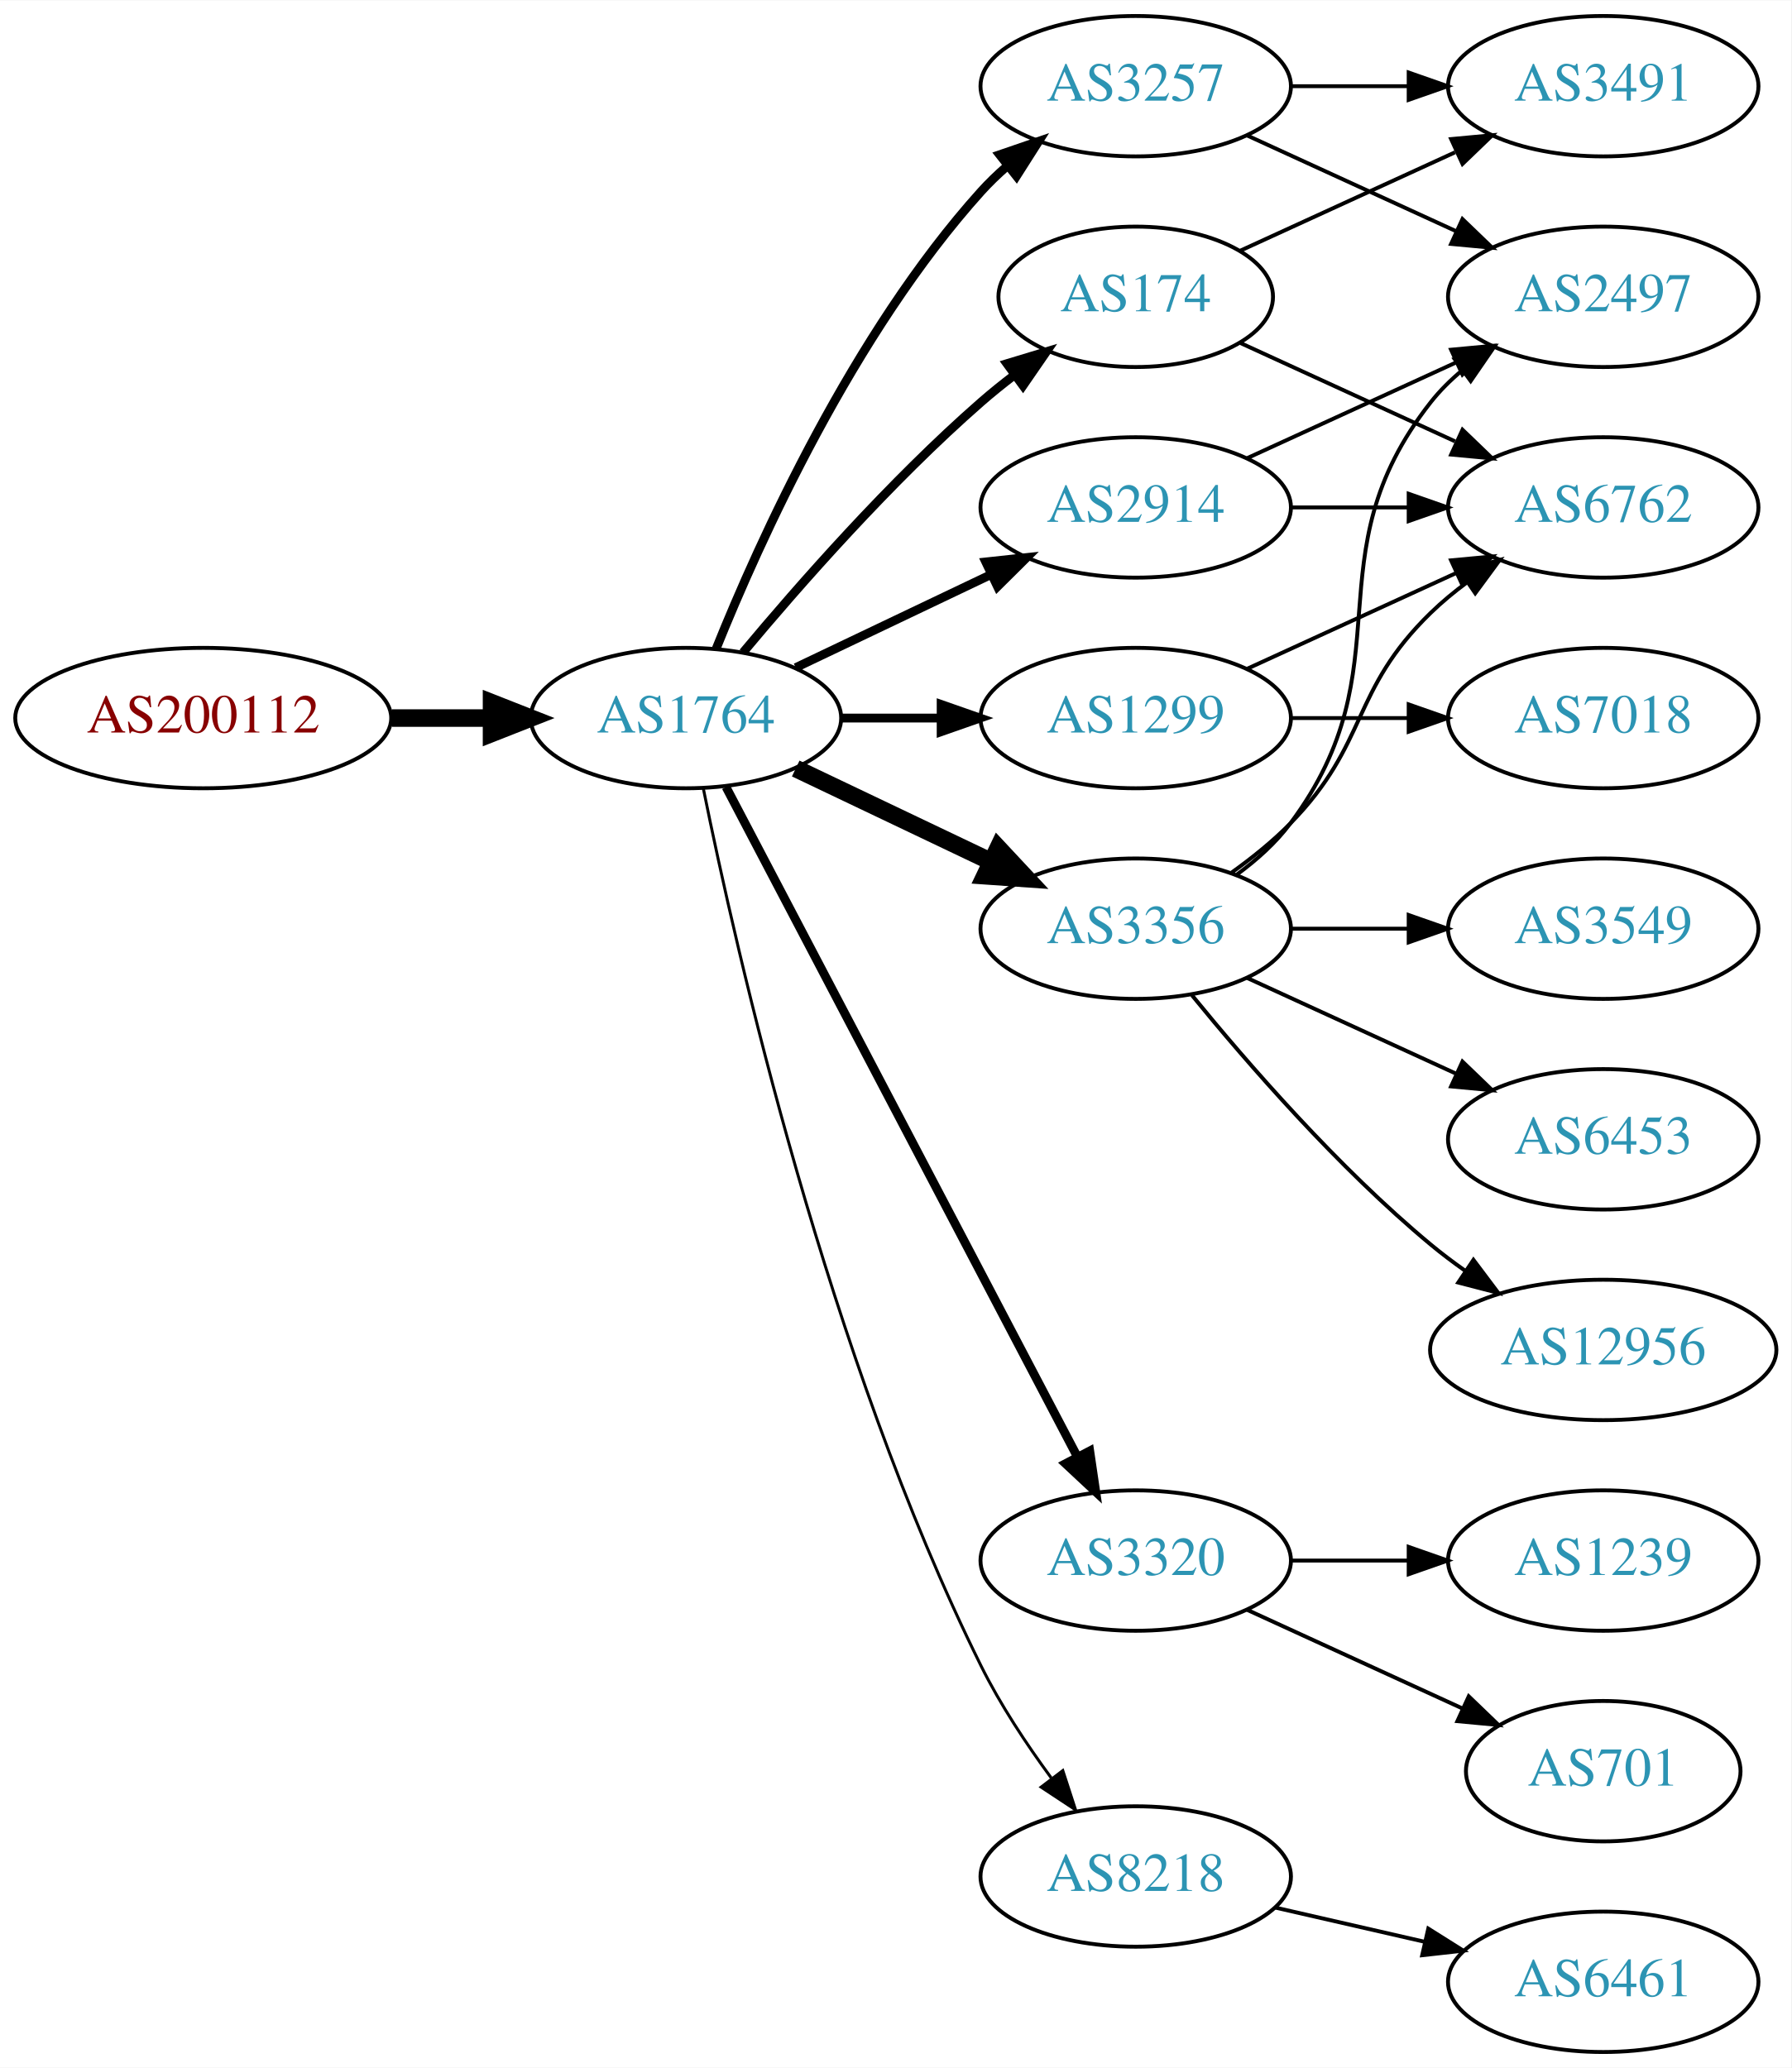
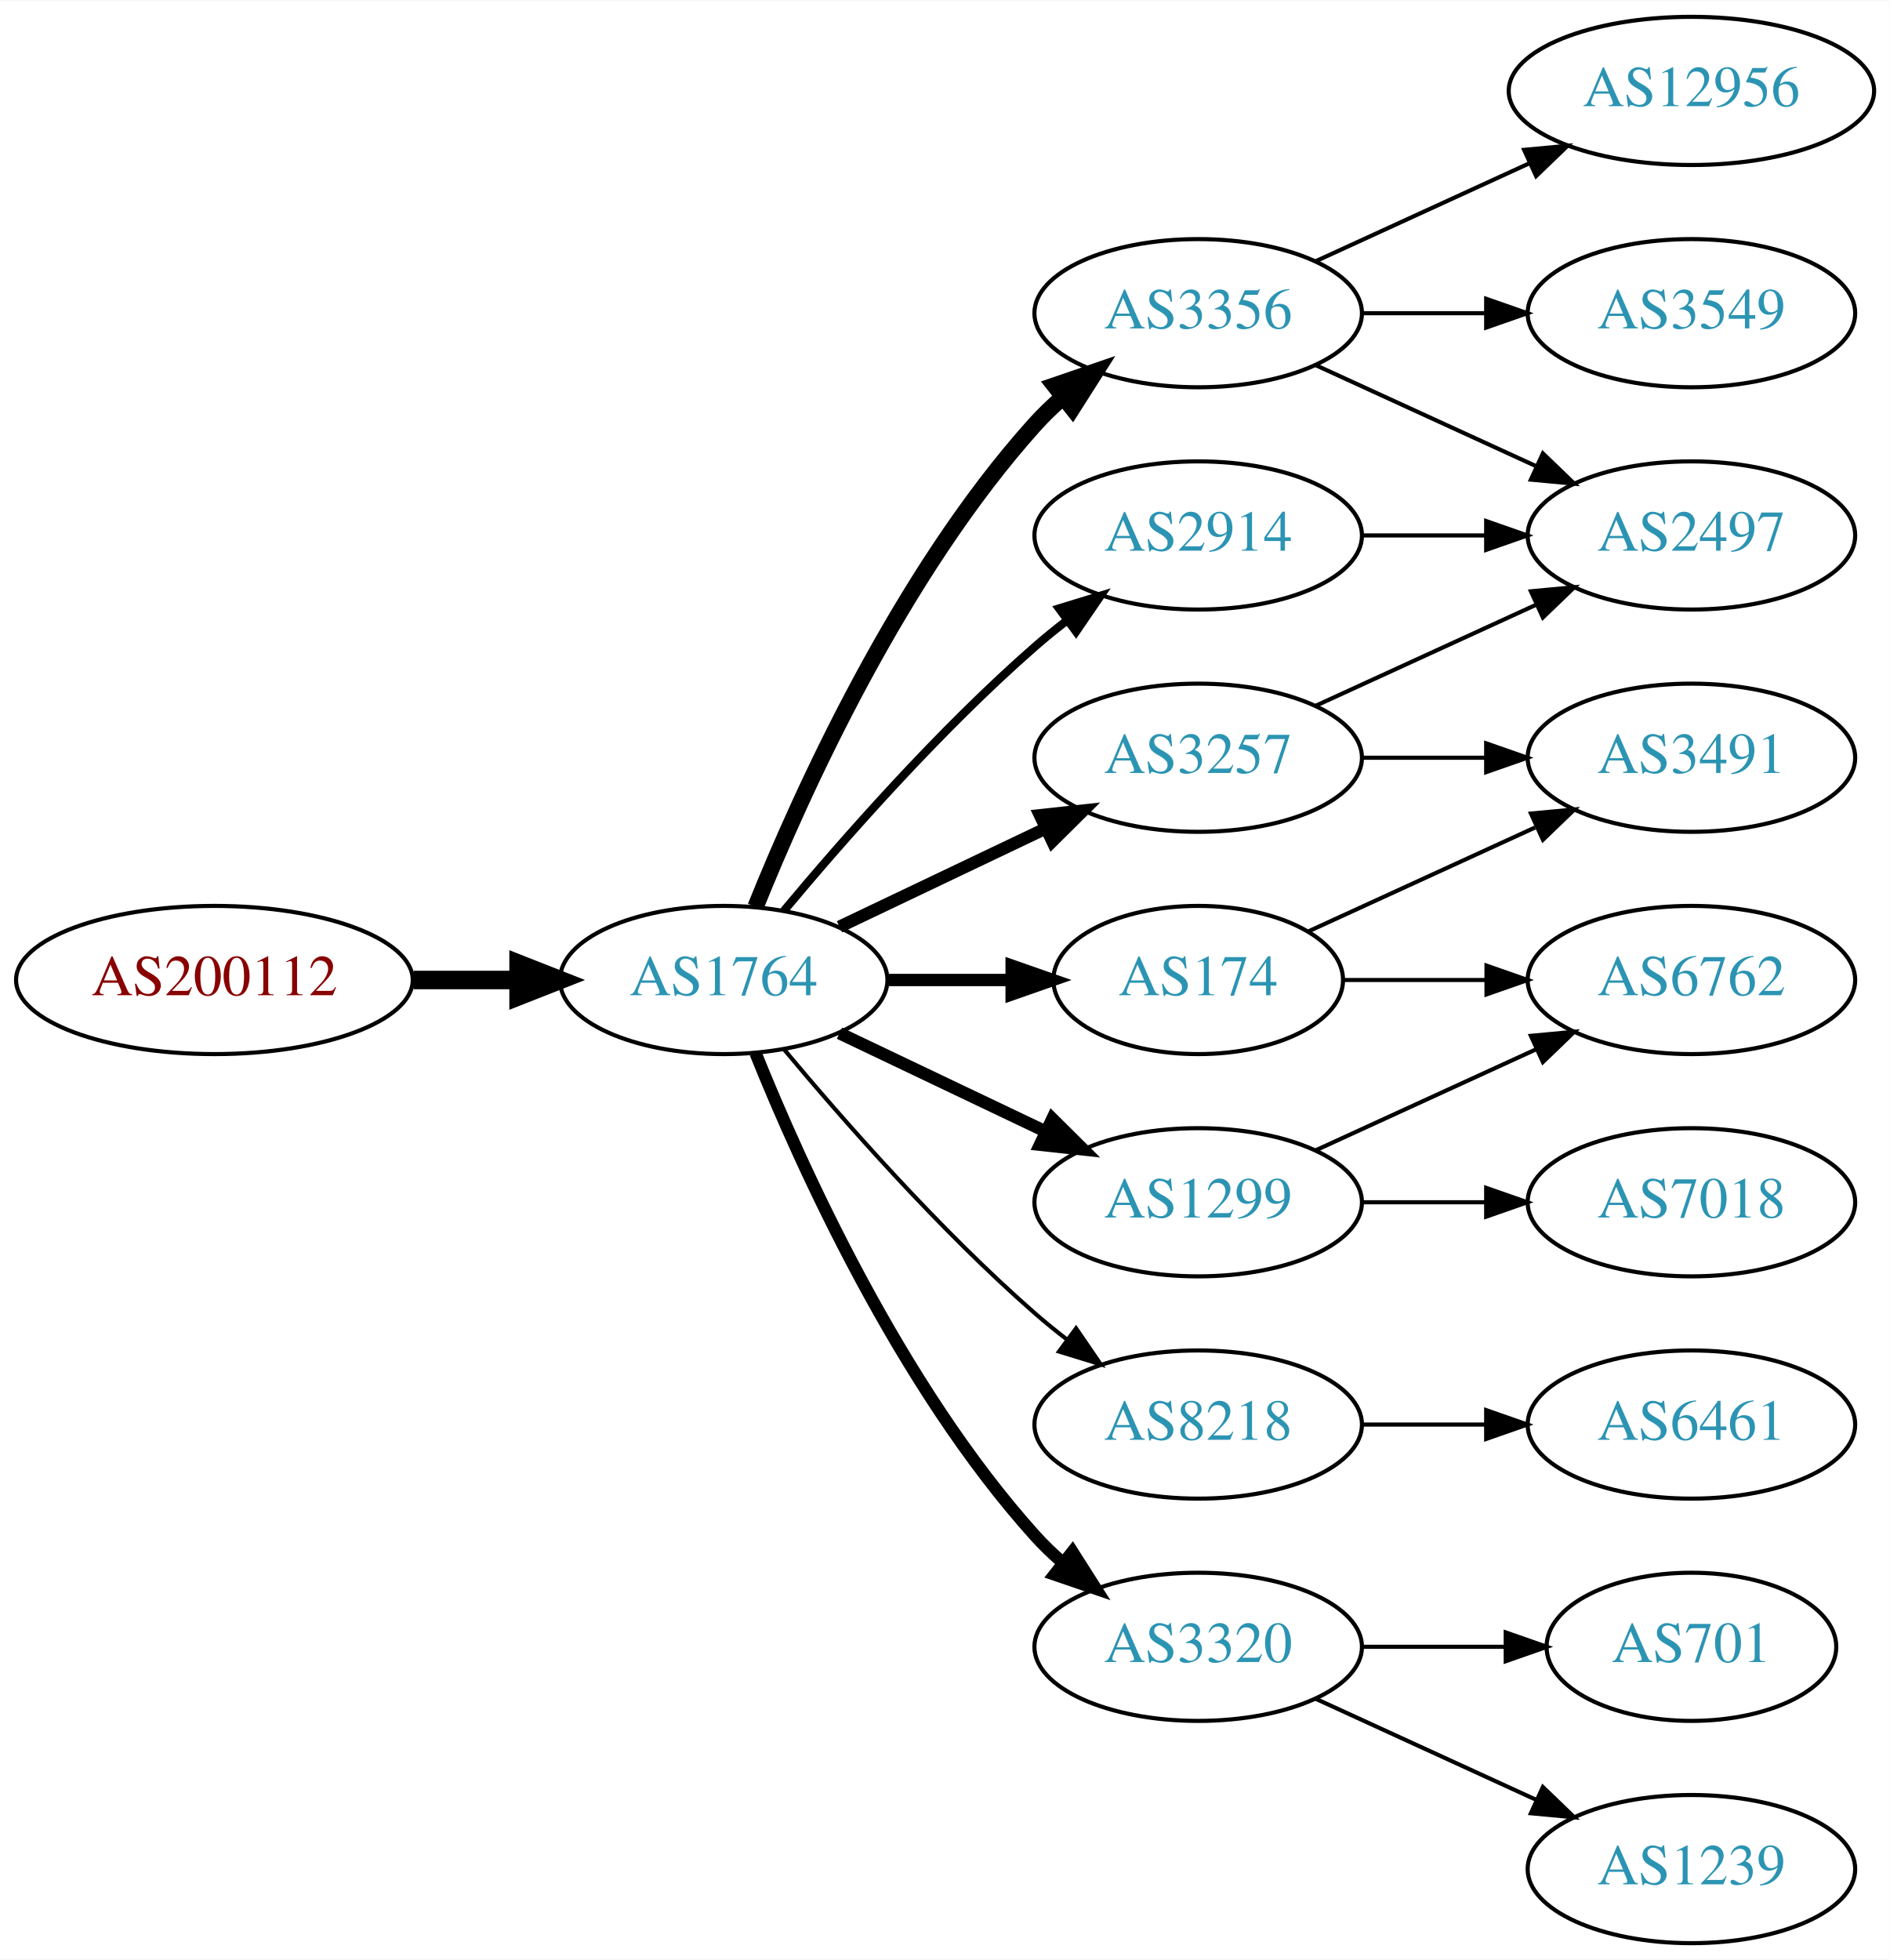
- <svg xmlns="http://www.w3.org/2000/svg" xmlns:xlink="http://www.w3.org/1999/xlink" width="459pt" height="530pt" viewBox="0.00 0.00 459.17 530.00">
-   <g id="graph0" class="graph" transform="scale(1 1) rotate(0) translate(4 526)">
-     <polygon fill="white" stroke="none" points="-4,4 -4,-526 455.17,-526 455.17,4 -4,4" />
+ <svg xmlns="http://www.w3.org/2000/svg" xmlns:xlink="http://www.w3.org/1999/xlink" width="459pt" height="476pt" viewBox="0.00 0.00 459.17 476.00">
+   <g id="graph0" class="graph" transform="scale(1 1) rotate(0) translate(4 472)">
+     <polygon fill="white" stroke="none" points="-4,4 -4,-472 455.17,-472 455.17,4 -4,4" />
    <g id="node1" class="node">
      <g id="a_node1">
        <a xlink:href="/asn/200112" xlink:title="AS200112 ~ DABIS GmbH [AT]">
-           <ellipse fill="#ffffff" stroke="black" cx="48.096" cy="-342" rx="48.192" ry="18" />
-           <text text-anchor="middle" x="48.096" y="-338.3" font-family="Times,serif" font-size="14.00" fill="#880000">AS200112</text>
+           <ellipse fill="#ffffff" stroke="black" cx="48.096" cy="-234" rx="48.192" ry="18" />
+           <text text-anchor="middle" x="48.096" y="-230.3" font-family="Times,serif" font-size="14.00" fill="#880000">AS200112</text>
        </a>
      </g>
    </g>
    <g id="node2" class="node">
      <g id="a_node2">
        <a xlink:href="/asn/1764" xlink:title="AS1764 ~ NEXTLAYER-AS [AT]">
-           <ellipse fill="#ffffff" stroke="black" cx="171.838" cy="-342" rx="39.794" ry="18" />
-           <text text-anchor="middle" x="171.838" y="-338.3" font-family="Times,serif" font-size="14.00" fill="#2c94b3">AS1764</text>
+           <ellipse fill="#ffffff" stroke="black" cx="171.838" cy="-234" rx="39.794" ry="18" />
+           <text text-anchor="middle" x="171.838" y="-230.3" font-family="Times,serif" font-size="14.00" fill="#2c94b3">AS1764</text>
        </a>
      </g>
    </g>
    <g id="edge1" class="edge">
-       <path fill="none" stroke="black" stroke-width="4.5" d="M96.513,-342C104.867,-342 113.577,-342 121.969,-342" />
-       <polygon fill="black" stroke="black" stroke-width="4.5" points="122.004,-345.938 132.004,-342 122.004,-338.063 122.004,-345.938" />
+       <path fill="none" stroke="black" stroke-width="4.5" d="M96.513,-234C104.867,-234 113.577,-234 121.969,-234" />
+       <polygon fill="black" stroke="black" stroke-width="4.5" points="122.004,-237.938 132.004,-234 122.004,-230.063 122.004,-237.938" />
    </g>
    <g id="node3" class="node">
      <g id="a_node3">
-         <a xlink:href="/asn/3257" xlink:title="AS3257 ~ GTT [DE]">
-           <ellipse fill="#ffffff" stroke="black" cx="287.131" cy="-504" rx="39.794" ry="18" />
-           <text text-anchor="middle" x="287.131" y="-500.3" font-family="Times,serif" font-size="14.00" fill="#2c94b3">AS3257</text>
+         <a xlink:href="/asn/3356" xlink:title="AS3356 ~ Level 3 Parent, LLC [US]">
+           <ellipse fill="#ffffff" stroke="black" cx="287.131" cy="-396" rx="39.794" ry="18" />
+           <text text-anchor="middle" x="287.131" y="-392.3" font-family="Times,serif" font-size="14.00" fill="#2c94b3">AS3356</text>
        </a>
      </g>
    </g>
    <g id="edge2" class="edge">
-       <path fill="none" stroke="black" stroke-width="2.25" d="M179.586,-359.787C190.637,-387.243 214.69,-440.578 247.484,-477 249.487,-479.224 251.706,-481.363 254.038,-483.397" />
-       <polygon fill="black" stroke="black" stroke-width="2.25" points="252.236,-486.433 262.257,-489.873 256.569,-480.935 252.236,-486.433" />
+       <path fill="none" stroke="black" stroke-width="4" d="M179.586,-251.787C190.637,-279.243 214.69,-332.578 247.484,-369 249.487,-371.224 251.706,-373.363 254.038,-375.397" />
+       <polygon fill="black" stroke="black" stroke-width="4" points="252.236,-378.433 262.257,-381.873 256.569,-372.935 252.236,-378.433" />
    </g>
    <g id="node4" class="node">
      <g id="a_node4">
-         <a xlink:href="/asn/3356" xlink:title="AS3356 ~ Level 3 Parent, LLC [US]">
-           <ellipse fill="#ffffff" stroke="black" cx="287.131" cy="-288" rx="39.794" ry="18" />
-           <text text-anchor="middle" x="287.131" y="-284.3" font-family="Times,serif" font-size="14.00" fill="#2c94b3">AS3356</text>
+         <a xlink:href="/asn/174" xlink:title="AS174 ~ Cogent Communications [US]">
+           <ellipse fill="#ffffff" stroke="black" cx="287.131" cy="-234" rx="35.194" ry="18" />
+           <text text-anchor="middle" x="287.131" y="-230.3" font-family="Times,serif" font-size="14.00" fill="#2c94b3">AS174</text>
        </a>
      </g>
    </g>
    <g id="edge3" class="edge">
-       <path fill="none" stroke="black" stroke-width="4.5" d="M199.974,-329.066C214.968,-321.919 233.789,-312.948 250.013,-305.215" />
-       <polygon fill="black" stroke="black" stroke-width="4.5" points="251.883,-308.686 259.216,-300.829 248.495,-301.577 251.883,-308.686" />
+       <path fill="none" stroke="black" stroke-width="3" d="M211.51,-234C221.215,-234 231.706,-234 241.669,-234" />
+       <polygon fill="black" stroke="black" stroke-width="3" points="241.805,-237.5 251.805,-234 241.805,-230.5 241.805,-237.5" />
    </g>
    <g id="node5" class="node">
      <g id="a_node5">
-         <a xlink:href="/asn/3320" xlink:title="AS3320 ~ DTAG [DE]">
+         <a xlink:href="/asn/8218" xlink:title="AS8218 ~ legacy Neotelecoms [FR]">
          <ellipse fill="#ffffff" stroke="black" cx="287.131" cy="-126" rx="39.794" ry="18" />
-           <text text-anchor="middle" x="287.131" y="-122.3" font-family="Times,serif" font-size="14.00" fill="#2c94b3">AS3320</text>
+           <text text-anchor="middle" x="287.131" y="-122.3" font-family="Times,serif" font-size="14.00" fill="#2c94b3">AS8218</text>
        </a>
      </g>
    </g>
    <g id="edge4" class="edge">
-       <path fill="none" stroke="black" stroke-width="2.25" d="M182.109,-324.324C201.951,-286.495 248.628,-197.501 272.115,-152.722" />
-       <polygon fill="black" stroke="black" stroke-width="2.25" points="275.345,-154.099 276.89,-143.617 269.146,-150.848 275.345,-154.099" />
+       <path fill="none" stroke="black" d="M186.468,-217.183C200.751,-200.071 224.297,-173.255 247.484,-153 249.95,-150.846 252.589,-148.706 255.286,-146.628" />
+       <polygon fill="black" stroke="black" points="257.459,-149.375 263.44,-140.63 253.311,-143.736 257.459,-149.375" />
    </g>
    <g id="node6" class="node">
      <g id="a_node6">
        <a xlink:href="/asn/1299" xlink:title="AS1299 ~ Telia Carrier [EU]">
-           <ellipse fill="#ffffff" stroke="black" cx="287.131" cy="-342" rx="39.794" ry="18" />
-           <text text-anchor="middle" x="287.131" y="-338.3" font-family="Times,serif" font-size="14.00" fill="#2c94b3">AS1299</text>
+           <ellipse fill="#ffffff" stroke="black" cx="287.131" cy="-180" rx="39.794" ry="18" />
+           <text text-anchor="middle" x="287.131" y="-176.3" font-family="Times,serif" font-size="14.00" fill="#2c94b3">AS1299</text>
        </a>
      </g>
    </g>
    <g id="edge5" class="edge">
-       <path fill="none" stroke="black" stroke-width="2.25" d="M211.51,-342C219.713,-342 228.477,-342 237.009,-342" />
-       <polygon fill="black" stroke="black" stroke-width="2.25" points="237.248,-345.5 247.248,-342 237.248,-338.5 237.248,-345.5" />
+       <path fill="none" stroke="black" stroke-width="3" d="M199.974,-221.066C214.968,-213.919 233.789,-204.948 250.013,-197.215" />
+       <polygon fill="black" stroke="black" stroke-width="3" points="251.695,-200.291 259.216,-192.829 248.683,-193.972 251.695,-200.291" />
    </g>
    <g id="node7" class="node">
      <g id="a_node7">
-         <a xlink:href="/asn/2914" xlink:title="AS2914 ~ NTT America, Inc. [US]">
-           <ellipse fill="#ffffff" stroke="black" cx="287.131" cy="-396" rx="39.794" ry="18" />
-           <text text-anchor="middle" x="287.131" y="-392.3" font-family="Times,serif" font-size="14.00" fill="#2c94b3">AS2914</text>
+         <a xlink:href="/asn/3257" xlink:title="AS3257 ~ GTT [DE]">
+           <ellipse fill="#ffffff" stroke="black" cx="287.131" cy="-288" rx="39.794" ry="18" />
+           <text text-anchor="middle" x="287.131" y="-284.3" font-family="Times,serif" font-size="14.00" fill="#2c94b3">AS3257</text>
        </a>
      </g>
    </g>
    <g id="edge6" class="edge">
-       <path fill="none" stroke="black" stroke-width="2.25" d="M199.974,-354.934C214.968,-362.081 233.789,-371.052 250.013,-378.785" />
-       <polygon fill="black" stroke="black" stroke-width="2.25" points="248.683,-382.028 259.216,-383.171 251.695,-375.709 248.683,-382.028" />
+       <path fill="none" stroke="black" stroke-width="3" d="M199.974,-246.934C214.968,-254.081 233.789,-263.052 250.013,-270.785" />
+       <polygon fill="black" stroke="black" stroke-width="3" points="248.683,-274.028 259.216,-275.171 251.695,-267.709 248.683,-274.028" />
    </g>
    <g id="node8" class="node">
      <g id="a_node8">
-         <a xlink:href="/asn/8218" xlink:title="AS8218 ~ legacy Neotelecoms [FR]">
-           <ellipse fill="#ffffff" stroke="black" cx="287.131" cy="-45" rx="39.794" ry="18" />
-           <text text-anchor="middle" x="287.131" y="-41.3" font-family="Times,serif" font-size="14.00" fill="#2c94b3">AS8218</text>
+         <a xlink:href="/asn/2914" xlink:title="AS2914 ~ NTT America, Inc. [US]">
+           <ellipse fill="#ffffff" stroke="black" cx="287.131" cy="-342" rx="39.794" ry="18" />
+           <text text-anchor="middle" x="287.131" y="-338.3" font-family="Times,serif" font-size="14.00" fill="#2c94b3">AS2914</text>
        </a>
      </g>
    </g>
    <g id="edge7" class="edge">
-       <path fill="none" stroke="black" stroke-width="0.75" d="M176.307,-323.871C184.676,-282.444 208.232,-178.304 247.484,-99 252.394,-89.081 259.056,-79.008 265.466,-70.29" />
-       <polygon fill="black" stroke="black" stroke-width="0.75" points="268.443,-72.157 271.717,-62.081 262.874,-67.916 268.443,-72.157" />
+       <path fill="none" stroke="black" stroke-width="2" d="M186.468,-250.817C200.751,-267.929 224.297,-294.745 247.484,-315 249.95,-317.154 252.589,-319.294 255.286,-321.372" />
+       <polygon fill="black" stroke="black" stroke-width="2" points="253.311,-324.264 263.44,-327.37 257.459,-318.625 253.311,-324.264" />
    </g>
    <g id="node9" class="node">
      <g id="a_node9">
-         <a xlink:href="/asn/174" xlink:title="AS174 ~ Cogent Communications [US]">
-           <ellipse fill="#ffffff" stroke="black" cx="287.131" cy="-450" rx="35.194" ry="18" />
-           <text text-anchor="middle" x="287.131" y="-446.3" font-family="Times,serif" font-size="14.00" fill="#2c94b3">AS174</text>
+         <a xlink:href="/asn/3320" xlink:title="AS3320 ~ DTAG [DE]">
+           <ellipse fill="#ffffff" stroke="black" cx="287.131" cy="-72" rx="39.794" ry="18" />
+           <text text-anchor="middle" x="287.131" y="-68.3" font-family="Times,serif" font-size="14.00" fill="#2c94b3">AS3320</text>
        </a>
      </g>
    </g>
    <g id="edge8" class="edge">
-       <path fill="none" stroke="black" stroke-width="2.25" d="M186.468,-358.817C200.751,-375.929 224.297,-402.745 247.484,-423 250.154,-425.332 253.027,-427.648 255.957,-429.886" />
-       <polygon fill="black" stroke="black" stroke-width="2.25" points="254.108,-432.87 264.249,-435.939 258.235,-427.216 254.108,-432.87" />
+       <path fill="none" stroke="black" stroke-width="3" d="M179.586,-216.213C190.637,-188.757 214.69,-135.422 247.484,-99 249.487,-96.776 251.706,-94.637 254.038,-92.603" />
+       <polygon fill="black" stroke="black" stroke-width="3" points="256.569,-95.065 262.257,-86.127 252.236,-89.567 256.569,-95.065" />
+     </g>
+     <g id="node10" class="node">
+       <g id="a_node10">
+         <a xlink:href="/asn/3549" xlink:title="AS3549 ~ Level 3 Parent, LLC [US]">
+           <ellipse fill="#ffffff" stroke="black" cx="406.973" cy="-396" rx="39.794" ry="18" />
+           <text text-anchor="middle" x="406.973" y="-392.3" font-family="Times,serif" font-size="14.00" fill="#2c94b3">AS3549</text>
+         </a>
+       </g>
+     </g>
+     <g id="edge9" class="edge">
+       <path fill="none" stroke="black" d="M327.044,-396C336.597,-396 346.947,-396 356.909,-396" />
+       <polygon fill="black" stroke="black" points="357.102,-399.5 367.102,-396 357.102,-392.5 357.102,-399.5" />
+     </g>
+     <g id="node11" class="node">
+       <g id="a_node11">
+         <a xlink:href="/asn/12956" xlink:title="AS12956 ~ TELXIUS [ES]">
+           <ellipse fill="#ffffff" stroke="black" cx="406.973" cy="-450" rx="44.393" ry="18" />
+           <text text-anchor="middle" x="406.973" y="-446.3" font-family="Times,serif" font-size="14.00" fill="#2c94b3">AS12956</text>
+         </a>
+       </g>
+     </g>
+     <g id="edge10" class="edge">
+       <path fill="none" stroke="black" d="M315.76,-408.661C331.258,-415.762 350.824,-424.728 367.771,-432.494" />
+       <polygon fill="black" stroke="black" points="366.324,-435.681 376.873,-436.665 369.24,-429.317 366.324,-435.681" />
+     </g>
+     <g id="node12" class="node">
+       <g id="a_node12">
+         <a xlink:href="/asn/2497" xlink:title="AS2497 ~ Internet Initiative Japan Inc. [JP]">
+           <ellipse fill="#ffffff" stroke="black" cx="406.973" cy="-342" rx="39.794" ry="18" />
+           <text text-anchor="middle" x="406.973" y="-338.3" font-family="Times,serif" font-size="14.00" fill="#2c94b3">AS2497</text>
+         </a>
+       </g>
+     </g>
+     <g id="edge11" class="edge">
+       <path fill="none" stroke="black" d="M315.76,-383.339C331.717,-376.027 351.987,-366.739 369.27,-358.819" />
+       <polygon fill="black" stroke="black" points="370.885,-361.929 378.518,-354.581 367.969,-355.565 370.885,-361.929" />
+     </g>
+     <g id="node13" class="node">
+       <g id="a_node13">
+         <a xlink:href="/asn/3491" xlink:title="AS3491 ~ PCCW Global, Inc. [US]">
+           <ellipse fill="#ffffff" stroke="black" cx="406.973" cy="-288" rx="39.794" ry="18" />
+           <text text-anchor="middle" x="406.973" y="-284.3" font-family="Times,serif" font-size="14.00" fill="#2c94b3">AS3491</text>
+         </a>
+       </g>
+     </g>
+     <g id="edge12" class="edge">
+       <path fill="none" stroke="black" d="M313.992,-245.851C330.113,-253.238 351.115,-262.862 368.98,-271.048" />
+       <polygon fill="black" stroke="black" points="367.983,-274.441 378.532,-275.425 370.899,-268.077 367.983,-274.441" />
    </g>
    <g id="node14" class="node">
      <g id="a_node14">
-         <a xlink:href="/asn/2497" xlink:title="AS2497 ~ Internet Initiative Japan Inc. [JP]">
-           <ellipse fill="#ffffff" stroke="black" cx="406.973" cy="-450" rx="39.794" ry="18" />
-           <text text-anchor="middle" x="406.973" y="-446.3" font-family="Times,serif" font-size="14.00" fill="#2c94b3">AS2497</text>
-         </a>
-       </g>
+         <a xlink:href="/asn/6762" xlink:title="AS6762 ~ TELECOM ITALIA SPARKLE S.p.A. [IT]">
+           <ellipse fill="#ffffff" stroke="black" cx="406.973" cy="-234" rx="39.794" ry="18" />
+           <text text-anchor="middle" x="406.973" y="-230.3" font-family="Times,serif" font-size="14.00" fill="#2c94b3">AS6762</text>
+         </a>
+       </g>
+     </g>
+     <g id="edge13" class="edge">
+       <path fill="none" stroke="black" d="M322.533,-234C333.357,-234 345.524,-234 357.151,-234" />
+       <polygon fill="black" stroke="black" points="357.182,-237.5 367.182,-234 357.182,-230.5 357.182,-237.5" />
+     </g>
+     <g id="node15" class="node">
+       <g id="a_node15">
+         <a xlink:href="/asn/6461" xlink:title="AS6461 ~ Zayo Bandwidth [US]">
+           <ellipse fill="#ffffff" stroke="black" cx="406.973" cy="-126" rx="39.794" ry="18" />
+           <text text-anchor="middle" x="406.973" y="-122.3" font-family="Times,serif" font-size="14.00" fill="#2c94b3">AS6461</text>
+         </a>
+       </g>
+     </g>
+     <g id="edge14" class="edge">
+       <path fill="none" stroke="black" d="M327.044,-126C336.597,-126 346.947,-126 356.909,-126" />
+       <polygon fill="black" stroke="black" points="357.102,-129.5 367.102,-126 357.102,-122.5 357.102,-129.5" />
+     </g>
+     <g id="edge21" class="edge">
+       <path fill="none" stroke="black" d="M315.76,-192.661C331.717,-199.973 351.987,-209.261 369.27,-217.181" />
+       <polygon fill="black" stroke="black" points="367.969,-220.435 378.518,-221.419 370.885,-214.071 367.969,-220.435" />
+     </g>
+     <g id="node18" class="node">
+       <g id="a_node18">
+         <a xlink:href="/asn/7018" xlink:title="AS7018 ~ AT&amp;T Services, Inc. [US]">
+           <ellipse fill="#ffffff" stroke="black" cx="406.973" cy="-180" rx="39.794" ry="18" />
+           <text text-anchor="middle" x="406.973" y="-176.3" font-family="Times,serif" font-size="14.00" fill="#2c94b3">AS7018</text>
+         </a>
+       </g>
+     </g>
+     <g id="edge20" class="edge">
+       <path fill="none" stroke="black" d="M327.044,-180C336.597,-180 346.947,-180 356.909,-180" />
+       <polygon fill="black" stroke="black" points="357.102,-183.5 367.102,-180 357.102,-176.5 357.102,-183.5" />
+     </g>
+     <g id="edge16" class="edge">
+       <path fill="none" stroke="black" d="M315.76,-300.661C331.717,-307.973 351.987,-317.261 369.27,-325.181" />
+       <polygon fill="black" stroke="black" points="367.969,-328.435 378.518,-329.419 370.885,-322.071 367.969,-328.435" />
+     </g>
+     <g id="edge15" class="edge">
+       <path fill="none" stroke="black" d="M327.044,-288C336.597,-288 346.947,-288 356.909,-288" />
+       <polygon fill="black" stroke="black" points="357.102,-291.5 367.102,-288 357.102,-284.5 357.102,-291.5" />
    </g>
    <g id="edge17" class="edge">
-       <path fill="none" stroke="black" d="M315.76,-491.339C331.717,-484.027 351.987,-474.739 369.27,-466.819" />
-       <polygon fill="black" stroke="black" points="370.885,-469.929 378.518,-462.581 367.969,-463.565 370.885,-469.929" />
+       <path fill="none" stroke="black" d="M327.044,-342C336.597,-342 346.947,-342 356.909,-342" />
+       <polygon fill="black" stroke="black" points="357.102,-345.5 367.102,-342 357.102,-338.5 357.102,-345.5" />
+     </g>
+     <g id="node16" class="node">
+       <g id="a_node16">
+         <a xlink:href="/asn/1239" xlink:title="AS1239 ~ Sprint [US]">
+           <ellipse fill="#ffffff" stroke="black" cx="406.973" cy="-18" rx="39.794" ry="18" />
+           <text text-anchor="middle" x="406.973" y="-14.3" font-family="Times,serif" font-size="14.00" fill="#2c94b3">AS1239</text>
+         </a>
+       </g>
+     </g>
+     <g id="edge18" class="edge">
+       <path fill="none" stroke="black" d="M315.76,-59.339C331.717,-52.027 351.987,-42.739 369.27,-34.819" />
+       <polygon fill="black" stroke="black" points="370.885,-37.929 378.518,-30.581 367.969,-31.565 370.885,-37.929" />
    </g>
    <g id="node17" class="node">
      <g id="a_node17">
-         <a xlink:href="/asn/3491" xlink:title="AS3491 ~ PCCW Global, Inc. [US]">
-           <ellipse fill="#ffffff" stroke="black" cx="406.973" cy="-504" rx="39.794" ry="18" />
-           <text text-anchor="middle" x="406.973" y="-500.3" font-family="Times,serif" font-size="14.00" fill="#2c94b3">AS3491</text>
-         </a>
-       </g>
-     </g>
-     <g id="edge16" class="edge">
-       <path fill="none" stroke="black" d="M327.044,-504C336.597,-504 346.947,-504 356.909,-504" />
-       <polygon fill="black" stroke="black" points="357.102,-507.5 367.102,-504 357.102,-500.5 357.102,-507.5" />
-     </g>
-     <g id="node12" class="node">
-       <g id="a_node12">
-         <a xlink:href="/asn/6762" xlink:title="AS6762 ~ TELECOM ITALIA SPARKLE S.p.A. [IT]">
-           <ellipse fill="#ffffff" stroke="black" cx="406.973" cy="-396" rx="39.794" ry="18" />
-           <text text-anchor="middle" x="406.973" y="-392.3" font-family="Times,serif" font-size="14.00" fill="#2c94b3">AS6762</text>
-         </a>
-       </g>
-     </g>
-     <g id="edge11" class="edge">
-       <path fill="none" stroke="black" d="M311.725,-302.389C316.981,-306.148 322.313,-310.437 326.777,-315 346.95,-335.617 342.084,-348.906 362.777,-369 365.623,-371.763 368.796,-374.386 372.096,-376.834" />
-       <polygon fill="black" stroke="black" points="370.213,-379.786 380.444,-382.538 374.162,-374.006 370.213,-379.786" />
-     </g>
-     <g id="node13" class="node">
-       <g id="a_node13">
-         <a xlink:href="/asn/3549" xlink:title="AS3549 ~ Level 3 Parent, LLC [US]">
-           <ellipse fill="#ffffff" stroke="black" cx="406.973" cy="-288" rx="39.794" ry="18" />
-           <text text-anchor="middle" x="406.973" y="-284.3" font-family="Times,serif" font-size="14.00" fill="#2c94b3">AS3549</text>
-         </a>
-       </g>
-     </g>
-     <g id="edge12" class="edge">
-       <path fill="none" stroke="black" d="M327.044,-288C336.597,-288 346.947,-288 356.909,-288" />
-       <polygon fill="black" stroke="black" points="357.102,-291.5 367.102,-288 357.102,-284.5 357.102,-291.5" />
-     </g>
-     <g id="edge13" class="edge">
-       <path fill="none" stroke="black" d="M313.062,-301.882C318.138,-305.611 323.056,-310.016 326.777,-315 357.049,-355.542 331.479,-383.246 362.777,-423 365.102,-425.953 367.846,-428.67 370.805,-431.147" />
-       <polygon fill="black" stroke="black" points="368.865,-434.064 379.002,-437.145 372.998,-428.415 368.865,-434.064" />
-     </g>
-     <g id="node15" class="node">
-       <g id="a_node15">
-         <a xlink:href="/asn/6453" xlink:title="AS6453 ~ TATA COMMUNICATIONS (AMERICA) INC [US]">
-           <ellipse fill="#ffffff" stroke="black" cx="406.973" cy="-234" rx="39.794" ry="18" />
-           <text text-anchor="middle" x="406.973" y="-230.3" font-family="Times,serif" font-size="14.00" fill="#2c94b3">AS6453</text>
-         </a>
-       </g>
-     </g>
-     <g id="edge14" class="edge">
-       <path fill="none" stroke="black" d="M315.76,-275.339C331.717,-268.027 351.987,-258.739 369.27,-250.819" />
-       <polygon fill="black" stroke="black" points="370.885,-253.929 378.518,-246.581 367.969,-247.565 370.885,-253.929" />
-     </g>
-     <g id="node16" class="node">
-       <g id="a_node16">
-         <a xlink:href="/asn/12956" xlink:title="AS12956 ~ TELXIUS [ES]">
-           <ellipse fill="#ffffff" stroke="black" cx="406.973" cy="-180" rx="44.393" ry="18" />
-           <text text-anchor="middle" x="406.973" y="-176.3" font-family="Times,serif" font-size="14.00" fill="#2c94b3">AS12956</text>
-         </a>
-       </g>
-     </g>
-     <g id="edge15" class="edge">
-       <path fill="none" stroke="black" d="M301.55,-270.935C315.665,-253.625 339.079,-226.655 362.777,-207 365.515,-204.729 368.459,-202.506 371.476,-200.37" />
-       <polygon fill="black" stroke="black" points="373.702,-203.092 380.065,-194.621 369.808,-197.275 373.702,-203.092" />
-     </g>
-     <g id="node10" class="node">
-       <g id="a_node10">
-         <a xlink:href="/asn/1239" xlink:title="AS1239 ~ Sprint [US]">
-           <ellipse fill="#ffffff" stroke="black" cx="406.973" cy="-126" rx="39.794" ry="18" />
-           <text text-anchor="middle" x="406.973" y="-122.3" font-family="Times,serif" font-size="14.00" fill="#2c94b3">AS1239</text>
-         </a>
-       </g>
-     </g>
-     <g id="edge9" class="edge">
-       <path fill="none" stroke="black" d="M327.044,-126C336.597,-126 346.947,-126 356.909,-126" />
-       <polygon fill="black" stroke="black" points="357.102,-129.5 367.102,-126 357.102,-122.5 357.102,-129.5" />
-     </g>
-     <g id="node11" class="node">
-       <g id="a_node11">
        <a xlink:href="/asn/701" xlink:title="AS701 ~ UUNET [US]">
          <ellipse fill="#ffffff" stroke="black" cx="406.973" cy="-72" rx="35.194" ry="18" />
          <text text-anchor="middle" x="406.973" y="-68.3" font-family="Times,serif" font-size="14.00" fill="#2c94b3">AS701</text>
        </a>
      </g>
    </g>
-     <g id="edge10" class="edge">
-       <path fill="none" stroke="black" d="M315.76,-113.339C332.176,-105.817 353.158,-96.202 370.754,-88.139" />
-       <polygon fill="black" stroke="black" points="372.499,-91.189 380.132,-83.842 369.583,-84.826 372.499,-91.189" />
-     </g>
-     <g id="edge20" class="edge">
-       <path fill="none" stroke="black" d="M315.76,-354.661C331.717,-361.973 351.987,-371.261 369.27,-379.181" />
-       <polygon fill="black" stroke="black" points="367.969,-382.435 378.518,-383.419 370.885,-376.071 367.969,-382.435" />
-     </g>
-     <g id="node18" class="node">
-       <g id="a_node18">
-         <a xlink:href="/asn/7018" xlink:title="AS7018 ~ AT&amp;T Services, Inc. [US]">
-           <ellipse fill="#ffffff" stroke="black" cx="406.973" cy="-342" rx="39.794" ry="18" />
-           <text text-anchor="middle" x="406.973" y="-338.3" font-family="Times,serif" font-size="14.00" fill="#2c94b3">AS7018</text>
-         </a>
-       </g>
-     </g>
-     <g id="edge21" class="edge">
-       <path fill="none" stroke="black" d="M327.044,-342C336.597,-342 346.947,-342 356.909,-342" />
-       <polygon fill="black" stroke="black" points="357.102,-345.5 367.102,-342 357.102,-338.5 357.102,-345.5" />
-     </g>
    <g id="edge19" class="edge">
-       <path fill="none" stroke="black" d="M327.044,-396C336.597,-396 346.947,-396 356.909,-396" />
-       <polygon fill="black" stroke="black" points="357.102,-399.5 367.102,-396 357.102,-392.5 357.102,-399.5" />
-     </g>
-     <g id="edge18" class="edge">
-       <path fill="none" stroke="black" d="M315.76,-408.661C331.717,-415.973 351.987,-425.261 369.27,-433.181" />
-       <polygon fill="black" stroke="black" points="367.969,-436.435 378.518,-437.419 370.885,-430.071 367.969,-436.435" />
-     </g>
-     <g id="node19" class="node">
-       <g id="a_node19">
-         <a xlink:href="/asn/6461" xlink:title="AS6461 ~ Zayo Bandwidth [US]">
-           <ellipse fill="#ffffff" stroke="black" cx="406.973" cy="-18" rx="39.794" ry="18" />
-           <text text-anchor="middle" x="406.973" y="-14.3" font-family="Times,serif" font-size="14.00" fill="#2c94b3">AS6461</text>
-         </a>
-       </g>
-     </g>
-     <g id="edge22" class="edge">
-       <path fill="none" stroke="black" d="M322.85,-37.045C334.85,-34.296 348.471,-31.175 361.164,-28.267" />
-       <polygon fill="black" stroke="black" points="362.129,-31.636 371.095,-25.991 360.566,-24.813 362.129,-31.636" />
-     </g>
-     <g id="edge23" class="edge">
-       <path fill="none" stroke="black" d="M313.992,-438.149C330.113,-430.762 351.115,-421.138 368.98,-412.952" />
-       <polygon fill="black" stroke="black" points="370.899,-415.923 378.532,-408.575 367.983,-409.559 370.899,-415.923" />
-     </g>
-     <g id="edge24" class="edge">
-       <path fill="none" stroke="black" d="M313.992,-461.851C330.113,-469.238 351.115,-478.862 368.98,-487.048" />
-       <polygon fill="black" stroke="black" points="367.983,-490.441 378.532,-491.425 370.899,-484.077 367.983,-490.441" />
+       <path fill="none" stroke="black" d="M327.044,-72C338.13,-72 350.29,-72 361.672,-72" />
+       <polygon fill="black" stroke="black" points="361.854,-75.5 371.854,-72 361.854,-68.5 361.854,-75.5" />
    </g>
  </g>
</svg>
